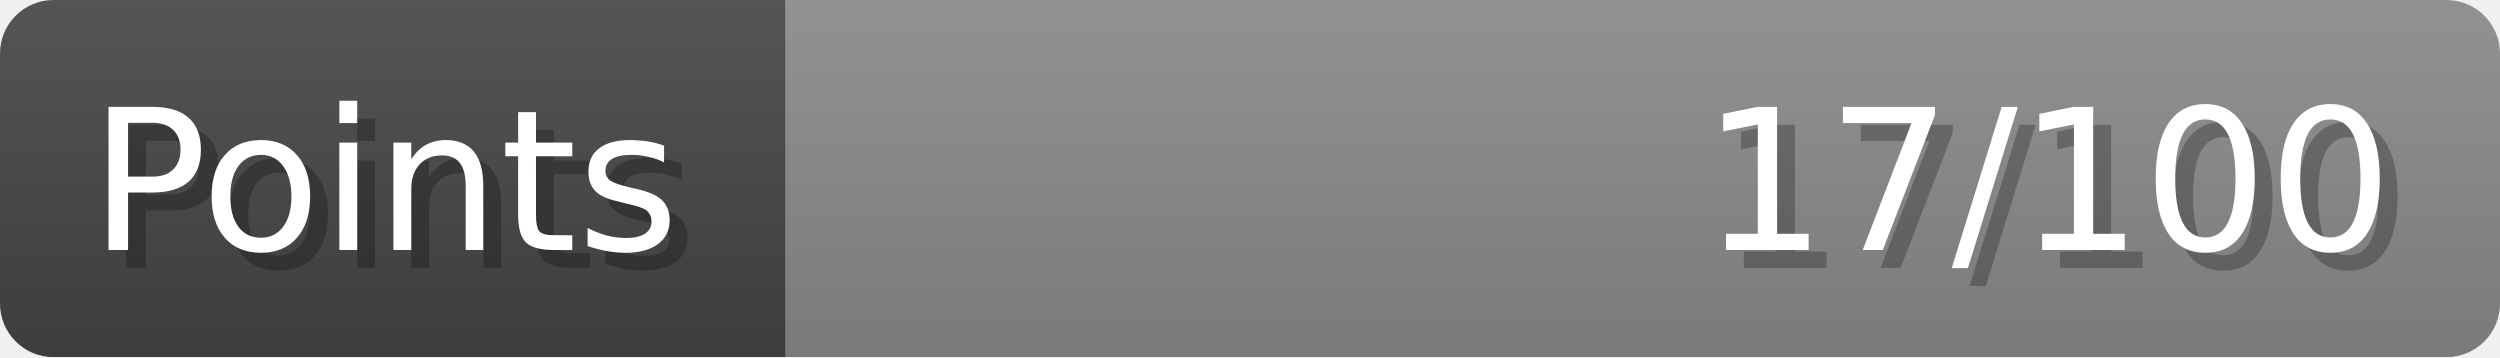
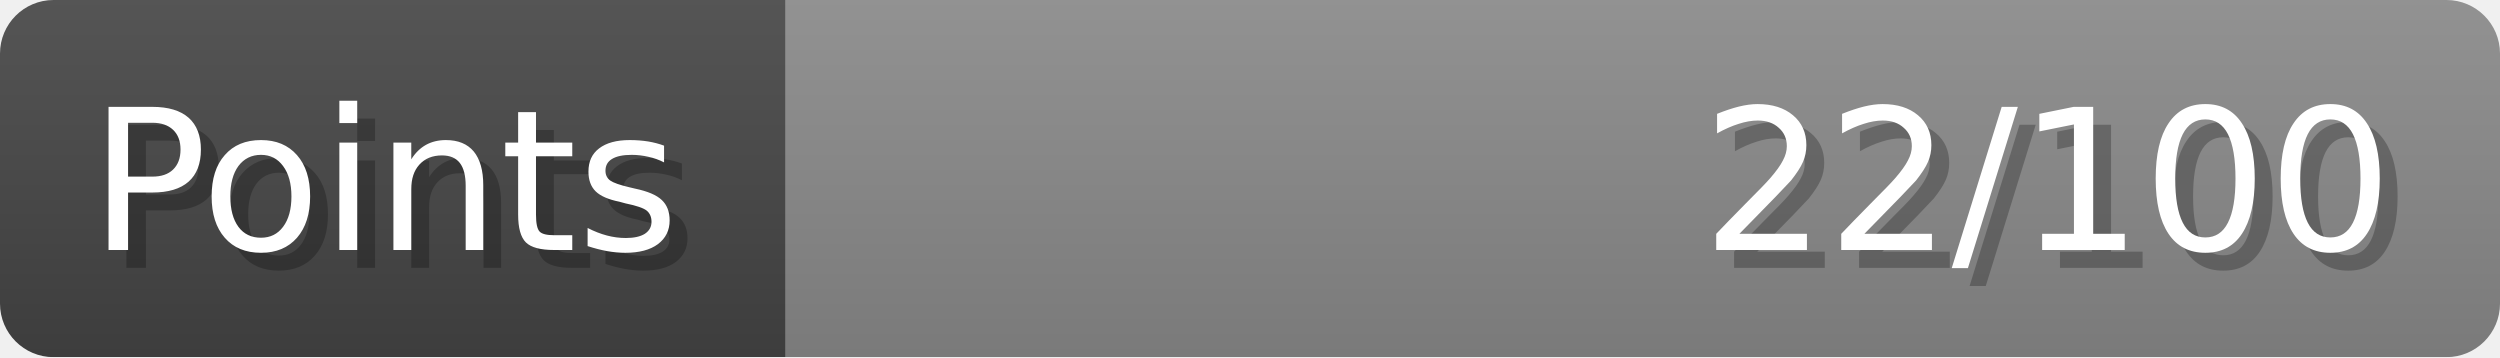
- <svg xmlns="http://www.w3.org/2000/svg" width="140px" height="20px" role="img" aria-label="Points: 17/100">
+ <svg xmlns="http://www.w3.org/2000/svg" width="140px" height="20px" role="img" aria-label="Points: 22/100">
  <linearGradient id="a" x2="0" y2="100%">
    <stop offset="0" stop-opacity=".1" stop-color="#EEE" />
    <stop offset="1" stop-opacity=".1" />
  </linearGradient>
  <mask id="m">
    <rect width="100%" height="100%" rx="3" fill="#FFF" />
  </mask>
  <g mask="url(#m)">
    <rect x="0" y="0" width="44" height="20" fill="#444" />
    <svg x="44" y="0" width="96" height="20">
      <rect width="100%" height="100%" fill="#888888" />
      <rect width="0%" height="100%" fill="#33CC11" transform="">
-         <animate attributeName="width" begin="0.5s" dur="600ms" from="0%" to="17%" repeatCount="1" fill="freeze" calcMode="spline" keyTimes="0; 1" keySplines="0.3, 0.61, 0.355, 1" />
+         <animate attributeName="width" begin="0.5s" dur="600ms" from="0%" to="22%" repeatCount="1" fill="freeze" calcMode="spline" keyTimes="0; 1" keySplines="0.3, 0.61, 0.355, 1" />
      </rect>
    </svg>
    <rect width="140" height="20" fill="url(#a)" />
  </g>
  <g aria-hidden="true" font-size="11" font-family="Verdana, DejaVu Sans, sans-serif" fill="#FFFFFF">
    <text x="6" y="15" fill="#000" opacity="0.25">Points</text>
    <text x="5" y="14">Points</text>
-     <text x="135" y="15" fill="#000" opacity="0.25" text-anchor="end">17/100</text>
-     <text x="134" y="14" text-anchor="end">17/100</text>
+     <text x="135" y="15" fill="#000" opacity="0.25" text-anchor="end">22/100</text>
+     <text x="134" y="14" text-anchor="end">22/100</text>
  </g>
</svg>
